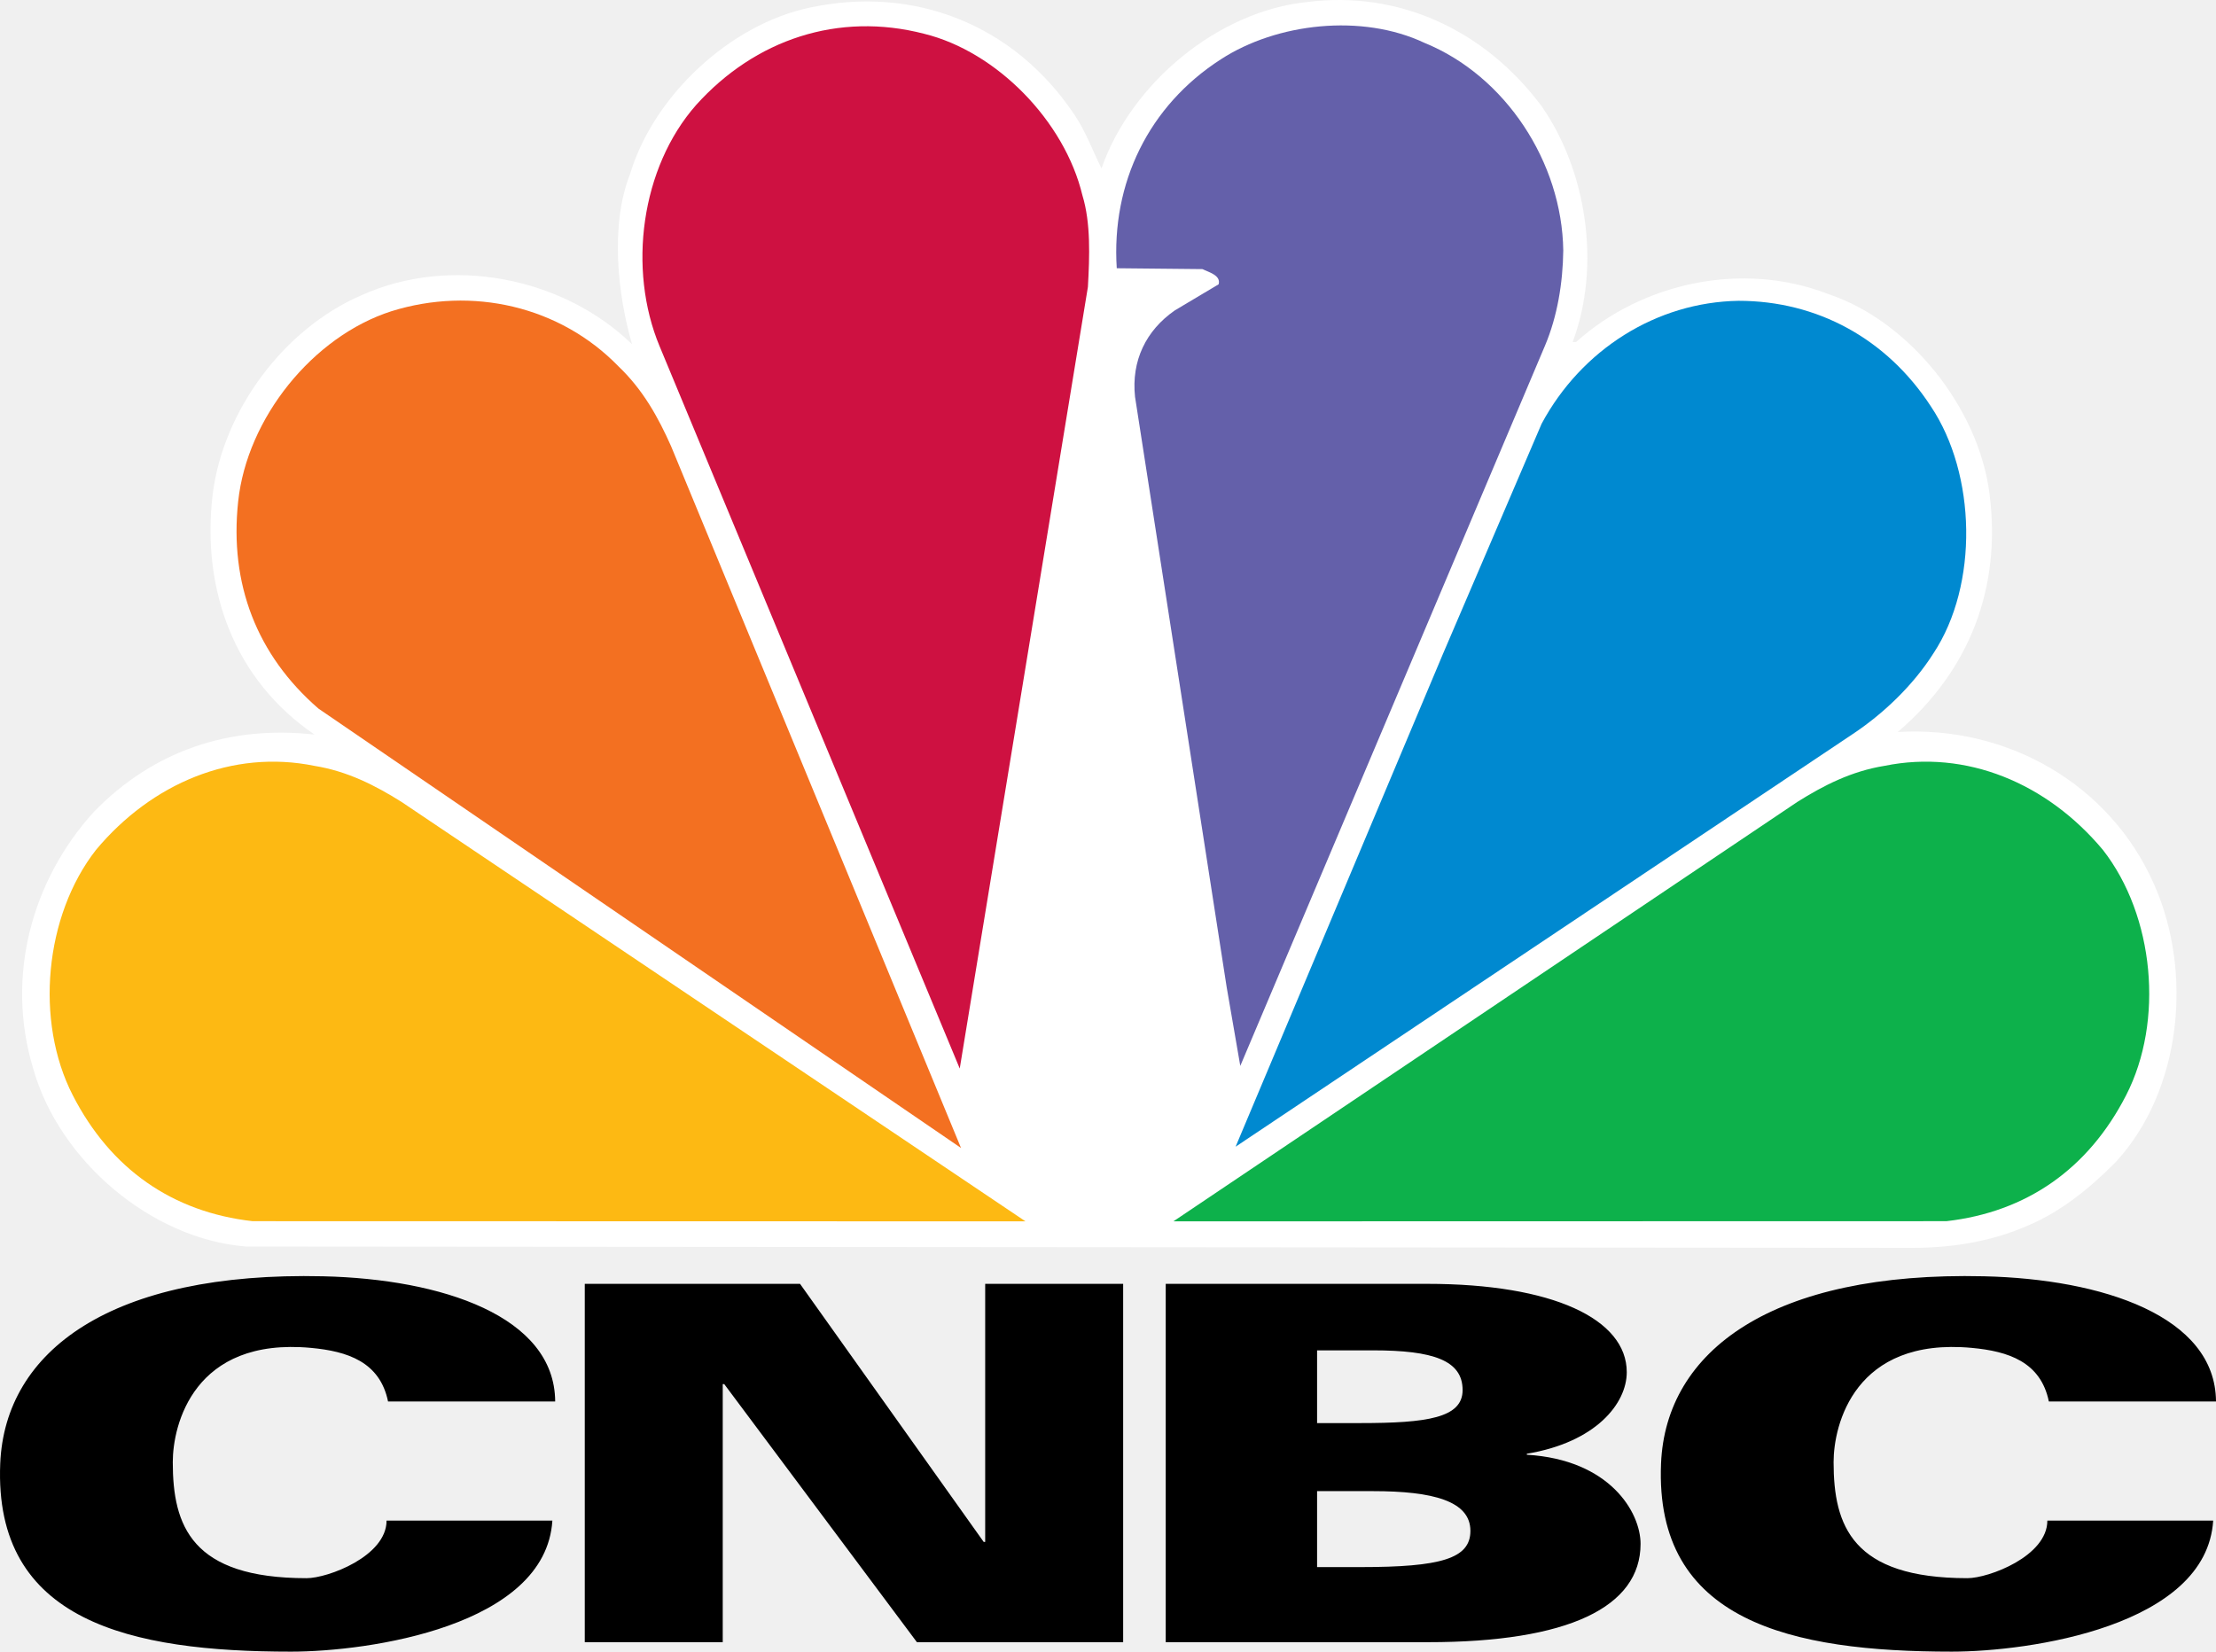
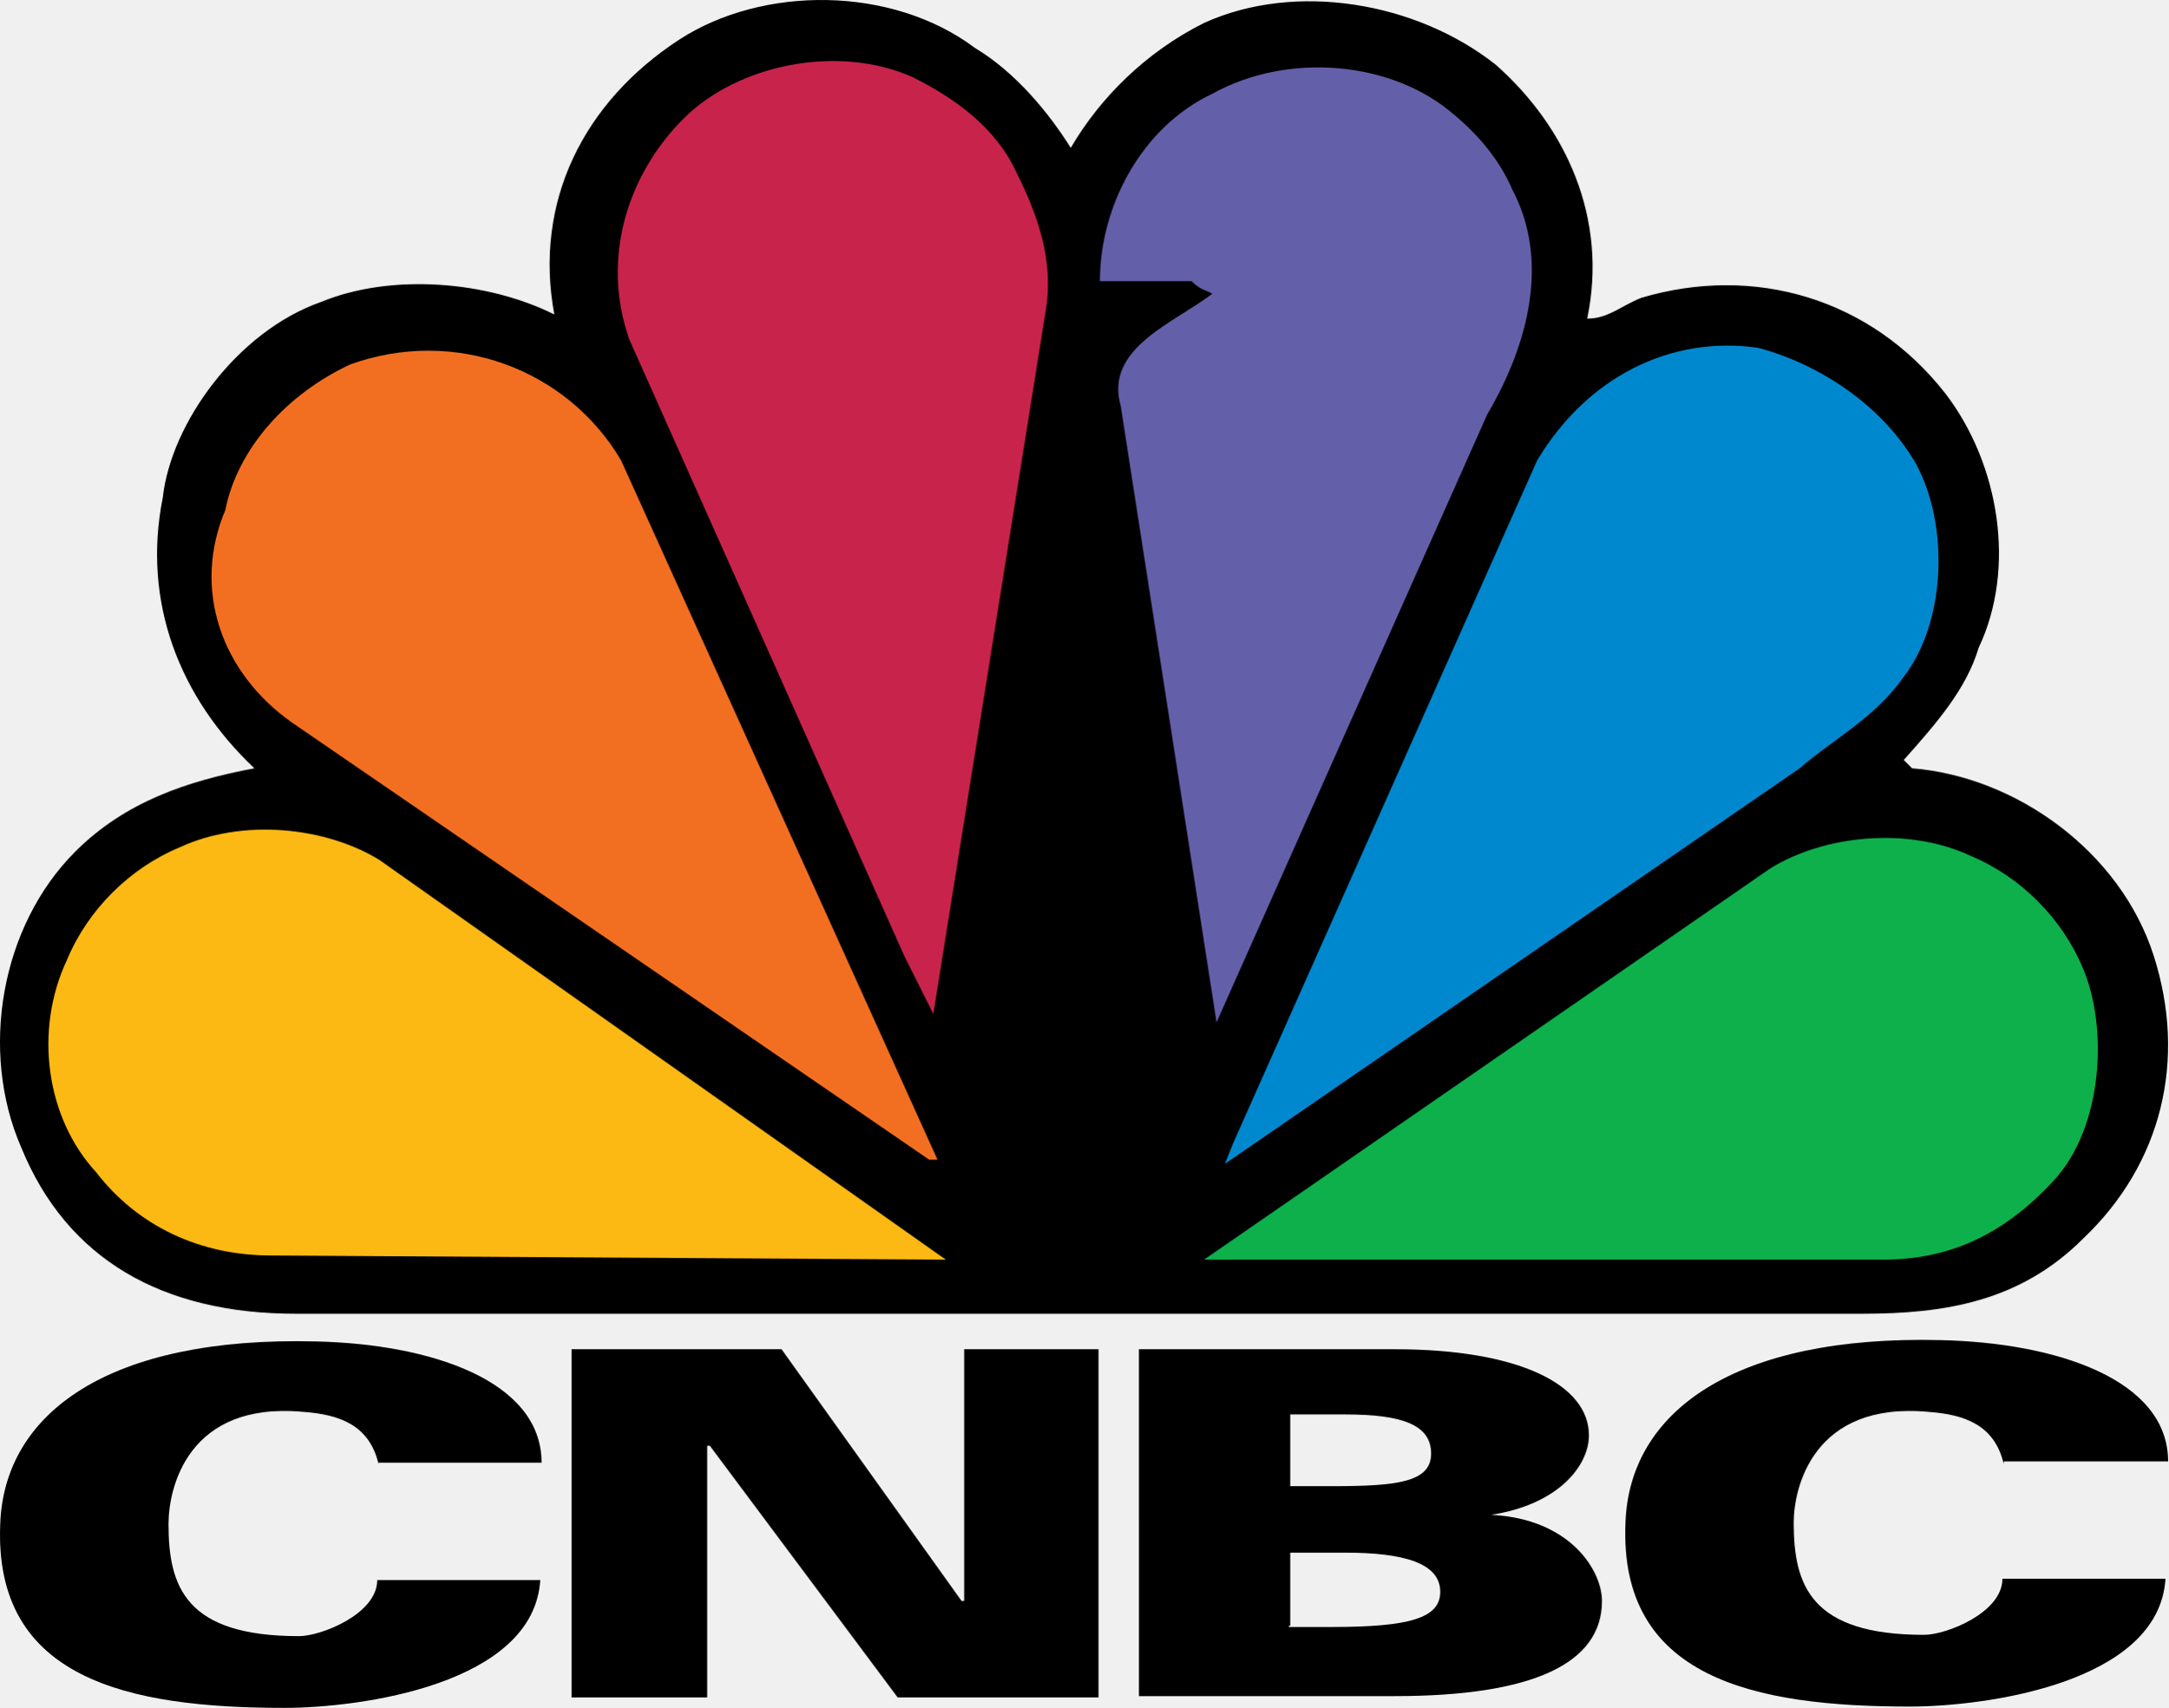
- <svg xmlns="http://www.w3.org/2000/svg" width="272.419" height="203.071">
-   <path d="M47.704 172.315c-1.004-4.881-4.997-6.176-9.467-6.59C23.8 164.384 21.24 175.2 21.24 179.767c0 7.813 2.276 14.273 16.45 14.273 2.614 0 9.831-2.697 9.831-7.078h20.384c-.822 12.996-22.621 16.109-32.128 16.109-19.699 0-36.564-3.676-35.749-23.129.582-13.885 13.671-23.629 39.708-23.02 14.514.338 28.454 4.873 28.514 15.393H47.704zM251.872 172.315c-1.004-4.881-4.998-6.176-9.467-6.59-14.438-1.342-16.996 9.475-16.996 14.041 0 7.813 2.275 14.273 16.451 14.273 2.611 0 9.826-2.697 9.826-7.078h20.387c-.818 12.996-22.621 16.109-32.129 16.109-19.699 0-36.564-3.676-35.748-23.129.582-13.885 13.674-23.629 39.705-23.02 14.516.338 28.457 4.873 28.518 15.393h-20.547zM71.889 157.851h26.462l22.578 31.73h.183v-31.73h16.96v44.059H112.72l-23.686-31.73h-.186v31.73h-16.96v-44.059zM143.306 157.851h32.143c15.447 0 24.533 4.326 24.533 10.861 0 3.859-3.803 8.625-12.283 10.027v.123c10.211.609 13.98 7.08 13.98 10.959 0 7.766-8.859 12.088-26.137 12.088h-32.236v-44.058zm18.607 17.119h5.328c8.207 0 12.561-.641 12.561-4.059 0-3.66-3.623-4.883-11.01-4.883h-6.879v8.942zm0 17.707h5.328c9.891 0 13.52-1.039 13.52-4.455 0-3.662-4.582-4.885-11.969-4.885h-6.879v9.34z" />
-   <path d="M249.368 150.651c-4.334 1.92-9.133 2.775-14.248 2.775l-204.85-.162c-11.583-.904-22.959-10.461-26.194-21.887-3.442-11.426-.104-23.227 7.462-31.555 7.305-7.527 16.697-10.676 27.133-9.503-9.81-6.674-13.932-17.727-12.521-29.579 1.304-10.302 8.764-20.341 18.314-24.45 10.906-4.913 24.679-2.243 33.237 6.032-1.773-6.032-2.713-14.682-.26-20.875C80.36 11.678 89.856 2.976 99.51.946c12.889-2.775 25.15 2.084 32.558 13.135 1.41 2.082 2.246 4.432 3.34 6.621C139.115 10.13 149.81 1.373 160.666.252c11.217-1.441 21.811 3.364 28.854 12.813 5.479 7.85 7.355 19.541 3.809 28.991h.418c8.137-7.313 20.453-9.983 30.941-5.926 10.018 3.31 18.521 13.987 19.879 24.505 1.512 11.639-2.453 21.836-11.27 29.365 13.357-.801 26.035 6.299 31.514 18.738 4.803 10.84 3.396 25.359-4.746 34.17-3.287 3.312-6.785 6.087-10.697 7.743z" fill="#fff" />
-   <path d="M227.661 90.32l-75.764 50.667 25.516-60.65 12.105-28.244c4.904-9.128 14.137-14.947 24.211-15.108 9.65 0 18.209 4.646 23.635 12.974 5.586 8.328 5.898 21.943.313 30.379-2.502 3.948-6.207 7.472-10.016 9.982z" fill="#0089d0" />
-   <path d="M189.937 42.484l-37.465 88.571-1.67-9.662-11.27-72.61c-.471-4.432 1.354-8.168 4.9-10.624l5.377-3.203c.314-1.122-1.252-1.495-1.984-1.869l-10.539-.106c-.676-10.466 3.914-19.966 12.783-25.679 6.889-4.487 17.377-5.66 25.047-2.03 9.967 4.058 16.904 14.683 17.061 25.52-.051 4.004-.729 8.115-2.24 11.692z" fill="#6460aa" />
-   <path d="M117.983 131.378l-36.89-88.787c-3.967-9.504-2.298-21.997 4.486-29.686 7.252-8.062 17.479-11.479 28.02-8.754 8.922 2.188 17.27 10.73 19.463 19.859 1.043 3.418.885 7.527.678 11.265l-15.757 96.103z" fill="#ce1141" />
-   <path d="M39.142 87.117c-7.566-6.566-10.957-15.323-9.863-25.468 1.095-10.25 9.185-20.287 18.837-23.383 9.914-3.097 20.713-.641 27.916 6.78 3.026 2.884 4.903 6.3 6.468 9.823l35.641 86.277-78.999-54.029z" fill="#f37021" />
-   <path d="M31.044 150.146c-9.859-1.117-17.458-6.432-22.092-15.471-4.693-9.125-3.474-22.073 2.836-30.165 6.875-8.239 16.824-12.384 26.848-10.35 4.085.659 7.511 2.417 10.732 4.441l76.698 51.565-95.022-.02z" fill="#fdb913" />
-   <path d="M239.269 150.146c9.863-1.117 17.457-6.432 22.094-15.471 4.693-9.125 3.473-22.073-2.836-30.165-6.877-8.239-16.826-12.384-26.852-10.35-4.084.659-7.508 2.417-10.73 4.441l-76.695 51.565 95.019-.02z" fill="#0db14b" />
+ <svg xmlns="http://www.w3.org/2000/svg" width="571.11" height="450" version="1.1">
+   <path d="m282.05 38.961c7.68-13.166 19.749-25.235 35.109-32.915 24.137-10.972 55.955-5.486 76.801 10.972 18.652 16.457 29.623 40.595 24.137 66.927 5.486 0 8.777-3.292 14.263-5.486 29.623-8.777 60.344 0 80.093 25.235 14.263 18.652 18.652 46.081 8.777 66.927-3.292 10.972-10.972 19.749-19.749 29.623l2.194 2.194c27.429 2.194 54.858 21.943 63.635 49.372 8.777 27.429 2.194 54.858-18.652 74.607-16.457 16.457-36.198 19.749-58.149 19.749h-412.53c-35.109 0-60.344-14.263-72.412-43.886-10.972-25.235-5.486-58.149 14.263-77.898 13.166-13.166 29.623-18.652 47.178-21.943-19.749-18.652-29.623-43.886-24.137-71.315 2.194-19.749 19.749-43.886 41.692-51.566 18.652-7.68 43.886-5.486 61.441 3.292-5.486-29.623 7.68-55.955 32.915-72.412 21.943-14.263 55.955-14.263 77.898 2.194 10.972 6.583 19.749 17.555 25.235 26.332z" />
+   <path d="m398.35 49.932c-3.292-7.68-8.777-14.263-15.36-19.749-16.457-14.263-43.886-16.457-63.635-5.486-18.652 8.777-29.623 29.623-29.623 49.372h24.137c2.194 2.194 3.292 2.194 5.486 3.292-9.874 7.68-28.526 14.263-24.137 29.623l25.235 162.38 71.315-160.19c10.972-18.652 16.457-40.595 6.583-59.247z" fill="#645fa9" />
+   <path d="m245.85 267.17 29.623-185.42c2.194-13.166-2.194-25.235-7.68-36.206-5.486-12.069-16.457-19.749-27.429-25.235-19.749-8.777-46.081-3.292-60.344 10.972-14.263 14.263-21.943 36.206-14.263 58.149l72.412 162.38z" fill="#c8234a" />
+   <path d="m504.78 122.35c8.777 16.457 7.68 41.692-3.292 55.955-7.68 10.972-18.652 16.457-27.429 24.137l-151.41 104.23 2.194-5.486 80.093-179.93c13.166-21.943 35.109-32.915 58.149-29.623 16.457 4.389 32.915 15.36 41.692 30.72z" fill="#0088cf" />
+   <path d="m76.888 190.37 167.87 115.2h2.194l-83.384-184.32c-14.263-24.137-43.886-35.109-71.315-25.235-16.457 7.68-29.623 21.943-32.915 38.401-8.777 20.846-1.097 42.789 17.555 55.955z" fill="#f26f21" />
+   <path d="m540.98 311.06c13.166-14.263 14.263-40.595 7.68-55.955-5.486-13.166-16.457-24.137-29.623-29.623-16.457-7.68-38.401-5.486-52.664 3.292l-149.21 103.13h178.84c17.555 0 31.818-6.583 44.983-20.846z" fill="#0db04b" />
+   <path d="m249.14 331.91-149.21-105.33c-14.263-8.777-36.206-10.972-52.664-3.292-13.166 5.486-24.137 16.457-29.623 29.623-8.777 18.652-5.486 41.692 7.68 55.955 10.972 14.263 27.429 21.943 46.081 21.943z" fill="#fcb813" />
+   <g>
+     <path d="m99.703 385.75c-2.405-10.308-10.308-13.056-19.928-13.744-30.236-2.749-35.39 19.928-35.39 29.549 0 16.492 4.467 29.549 34.359 29.549 5.841 0 20.615-5.841 20.615-14.774h42.948c-1.718 27.487-47.415 33.672-67.343 33.672-41.231 0-76.62-7.559-74.902-48.446 1.031-29.205 28.518-49.477 83.148-48.102 30.236 0.687 59.441 10.308 59.441 31.954h-42.948z" />
+     <path d="m527.81 385.75c-2.405-10.308-10.308-13.056-19.928-13.744-30.236-2.749-35.39 19.928-35.39 29.205 0 16.492 4.467 29.549 34.359 29.549 5.841 0 20.615-5.841 20.615-14.774h42.948c-1.718 27.487-47.415 33.672-67.343 33.672-41.23 0-76.62-7.559-74.902-48.446 1.031-29.205 28.518-49.477 83.148-48.102 30.236 0.687 59.784 10.308 59.784 31.954h-43.292z" />
+     <path d="m150.55 355.51h55.318l47.415 66.312h0.687v-66.312h35.39v91.738h-52.912l-49.477-66.312h-0.687v66.312h-35.733v-91.738z" />
+     <path d="m300.01 355.51h67.343c32.641 0 51.195 9.277 51.195 22.677 0 7.902-7.902 18.21-25.769 20.959 20.959 1.031 29.205 14.774 29.205 22.677 0 16.492-18.21 25.082-54.63 25.082h-67.343zm39.513 36.077h11.338c17.179 0 26.113-1.031 26.113-8.59s-7.559-10.308-22.677-10.308h-14.431v18.897zm0 37.107h11.338c20.615 0 28.518-2.405 28.518-9.277 0-7.559-9.62-10.308-25.082-10.308h-14.431v19.241h-0.344z" />
+   </g>
</svg>
